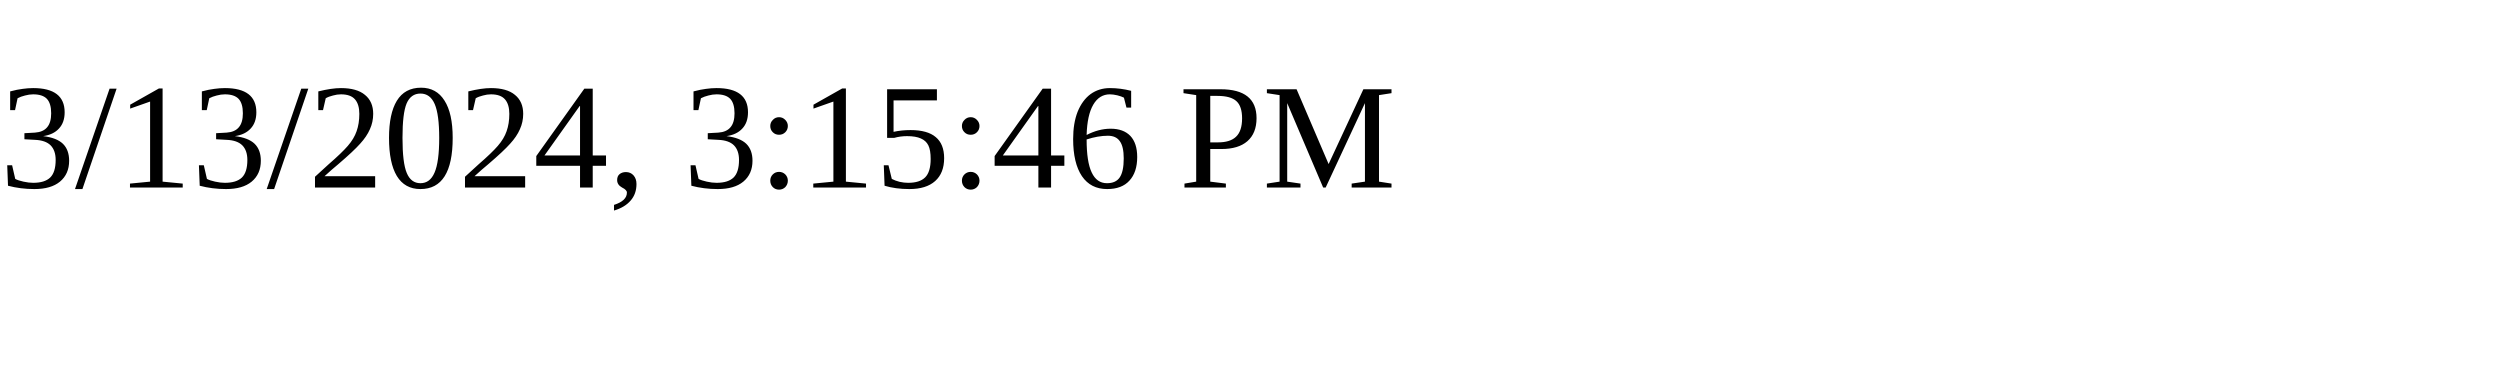
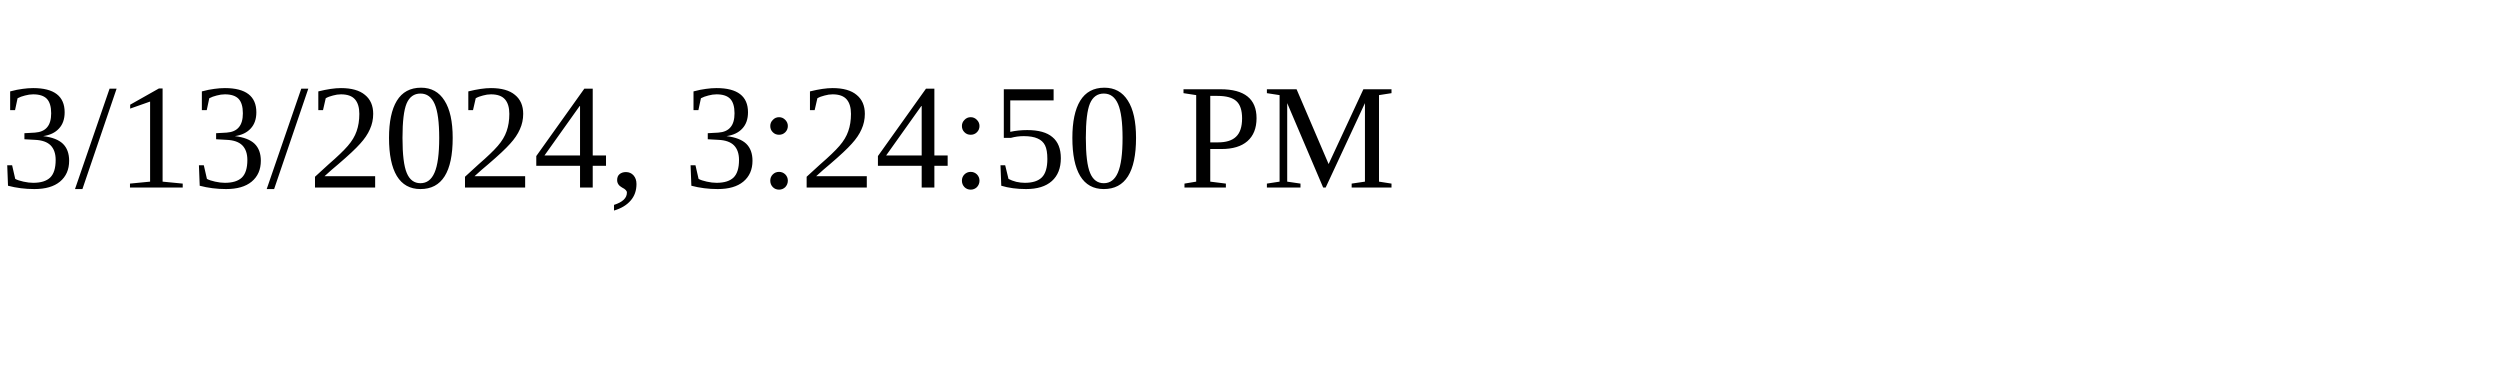
<svg xmlns="http://www.w3.org/2000/svg" height="30" width="200">
-   <text x="0" y="15">3/13/2024, 3:15:46 PM</text>
+   <text x="0" y="15">3/13/2024, 3:24:50 PM</text>
</svg>
